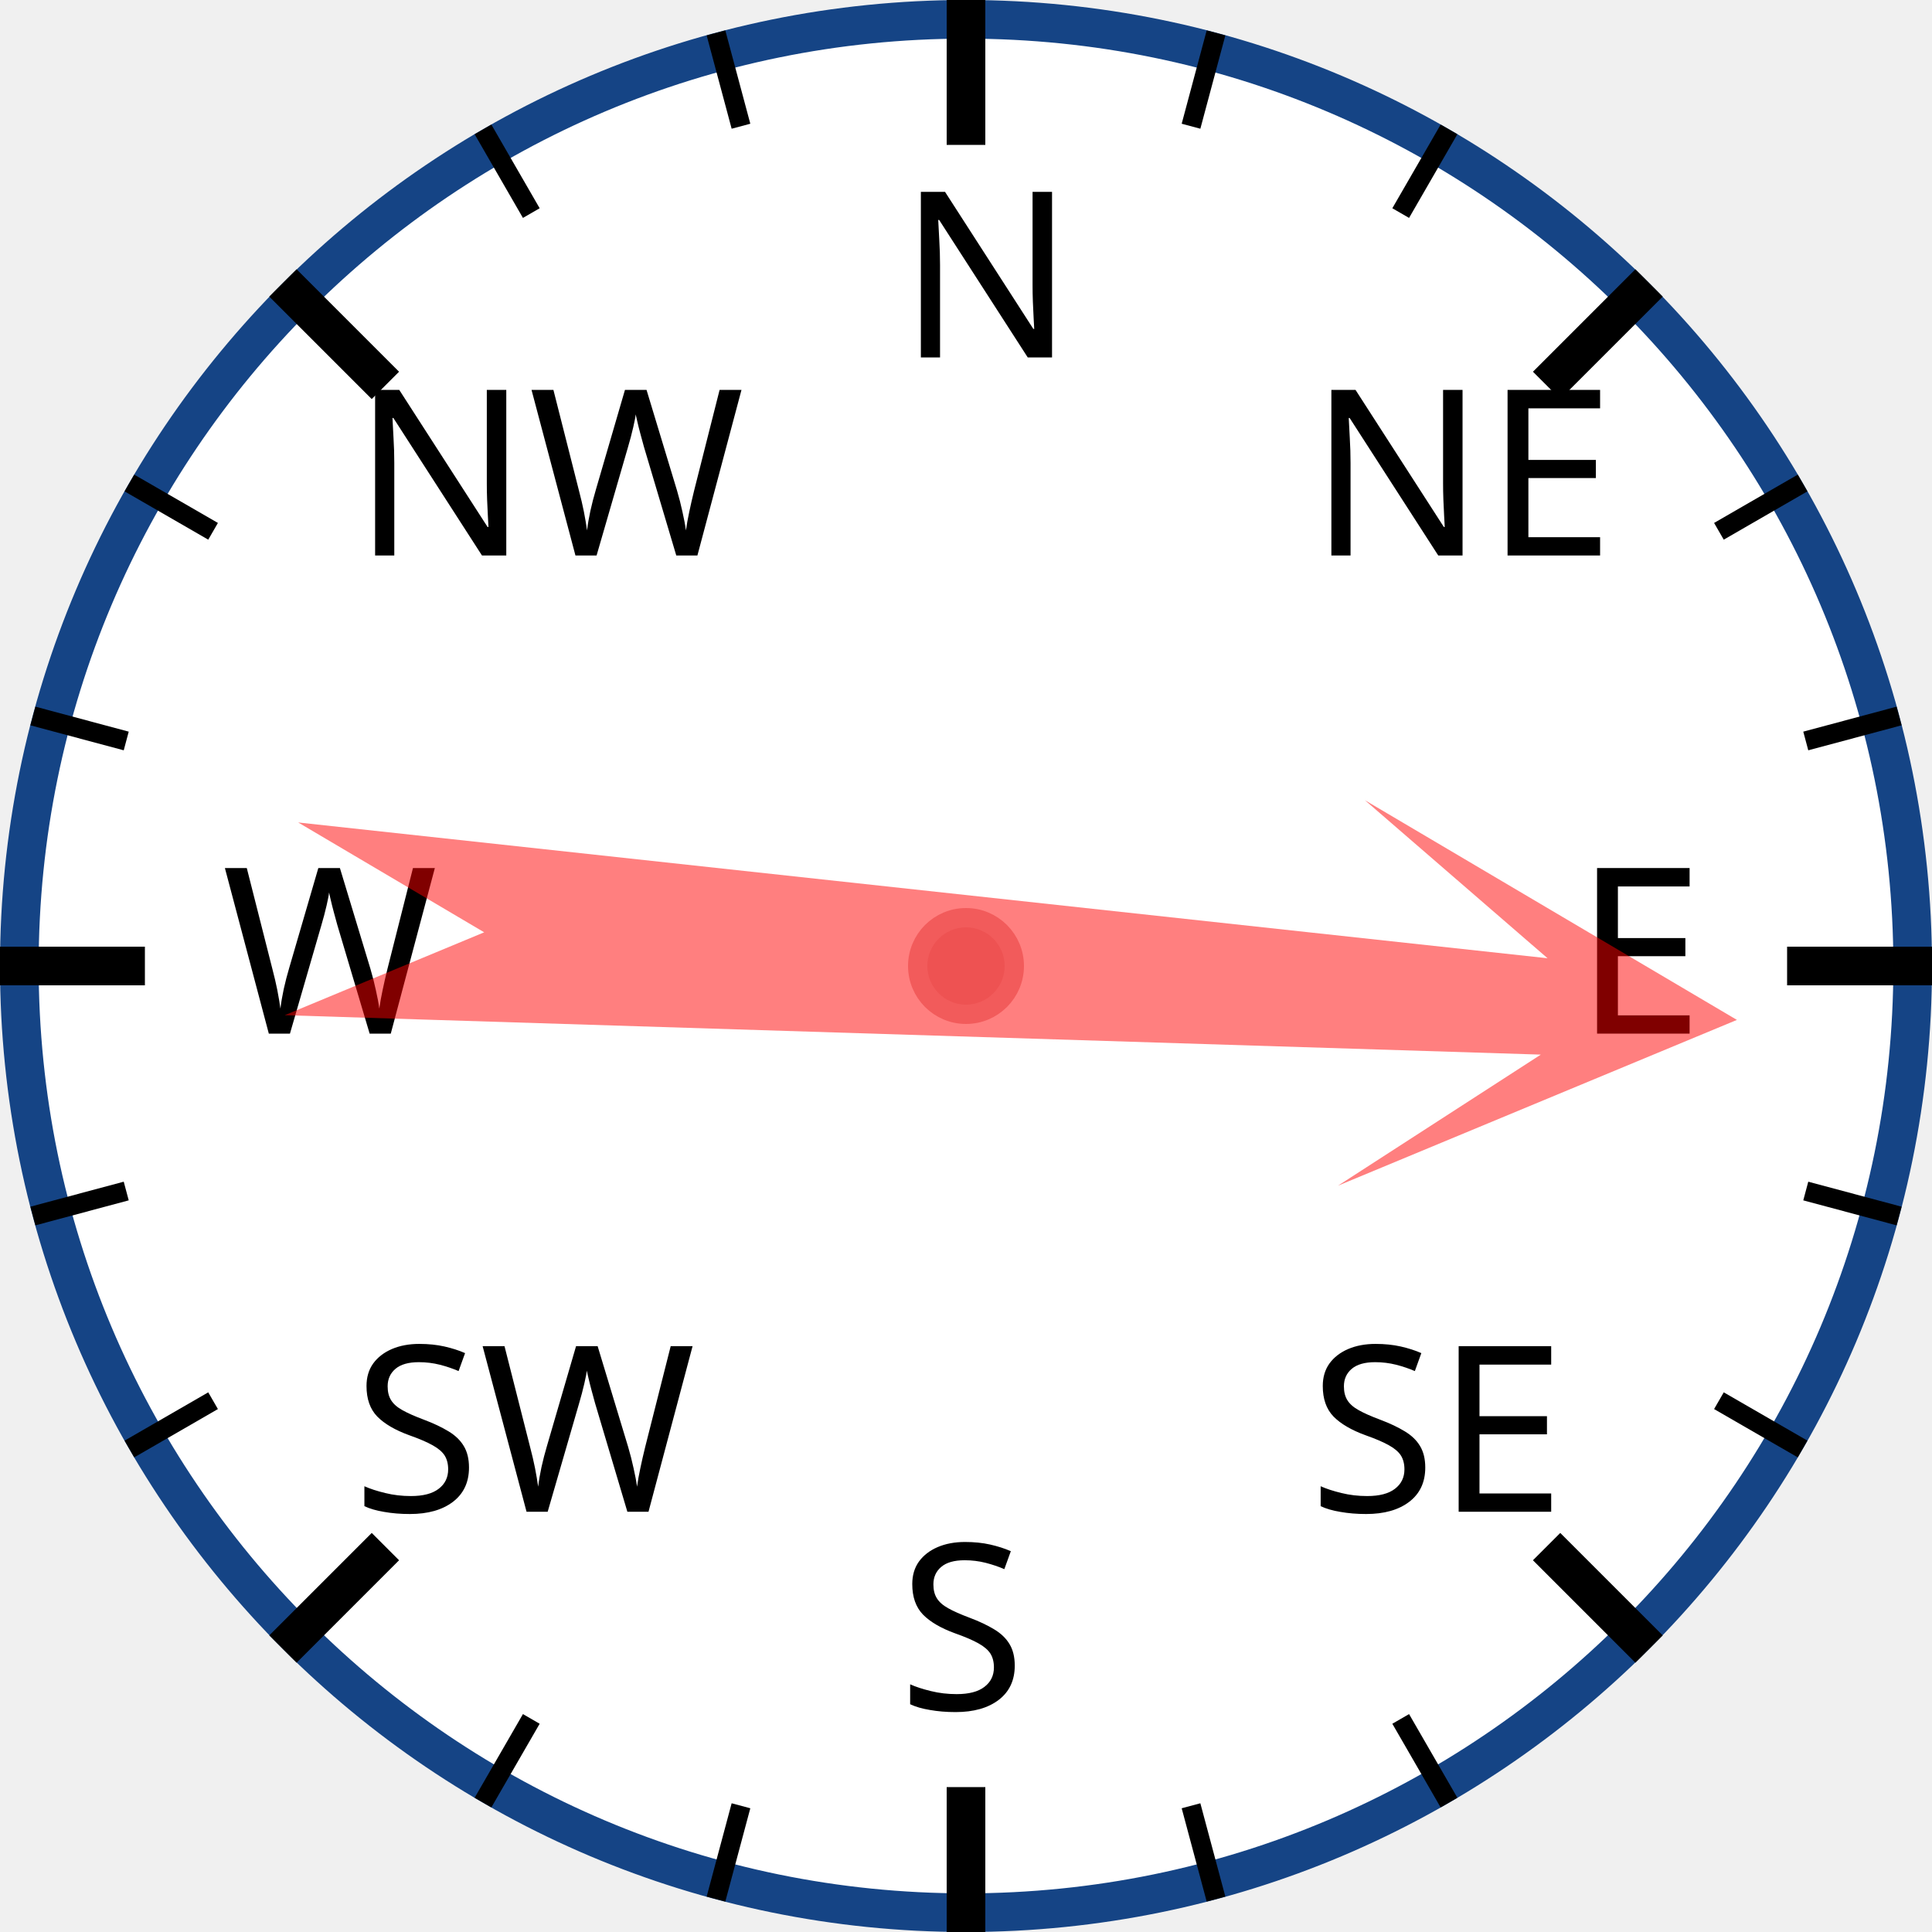
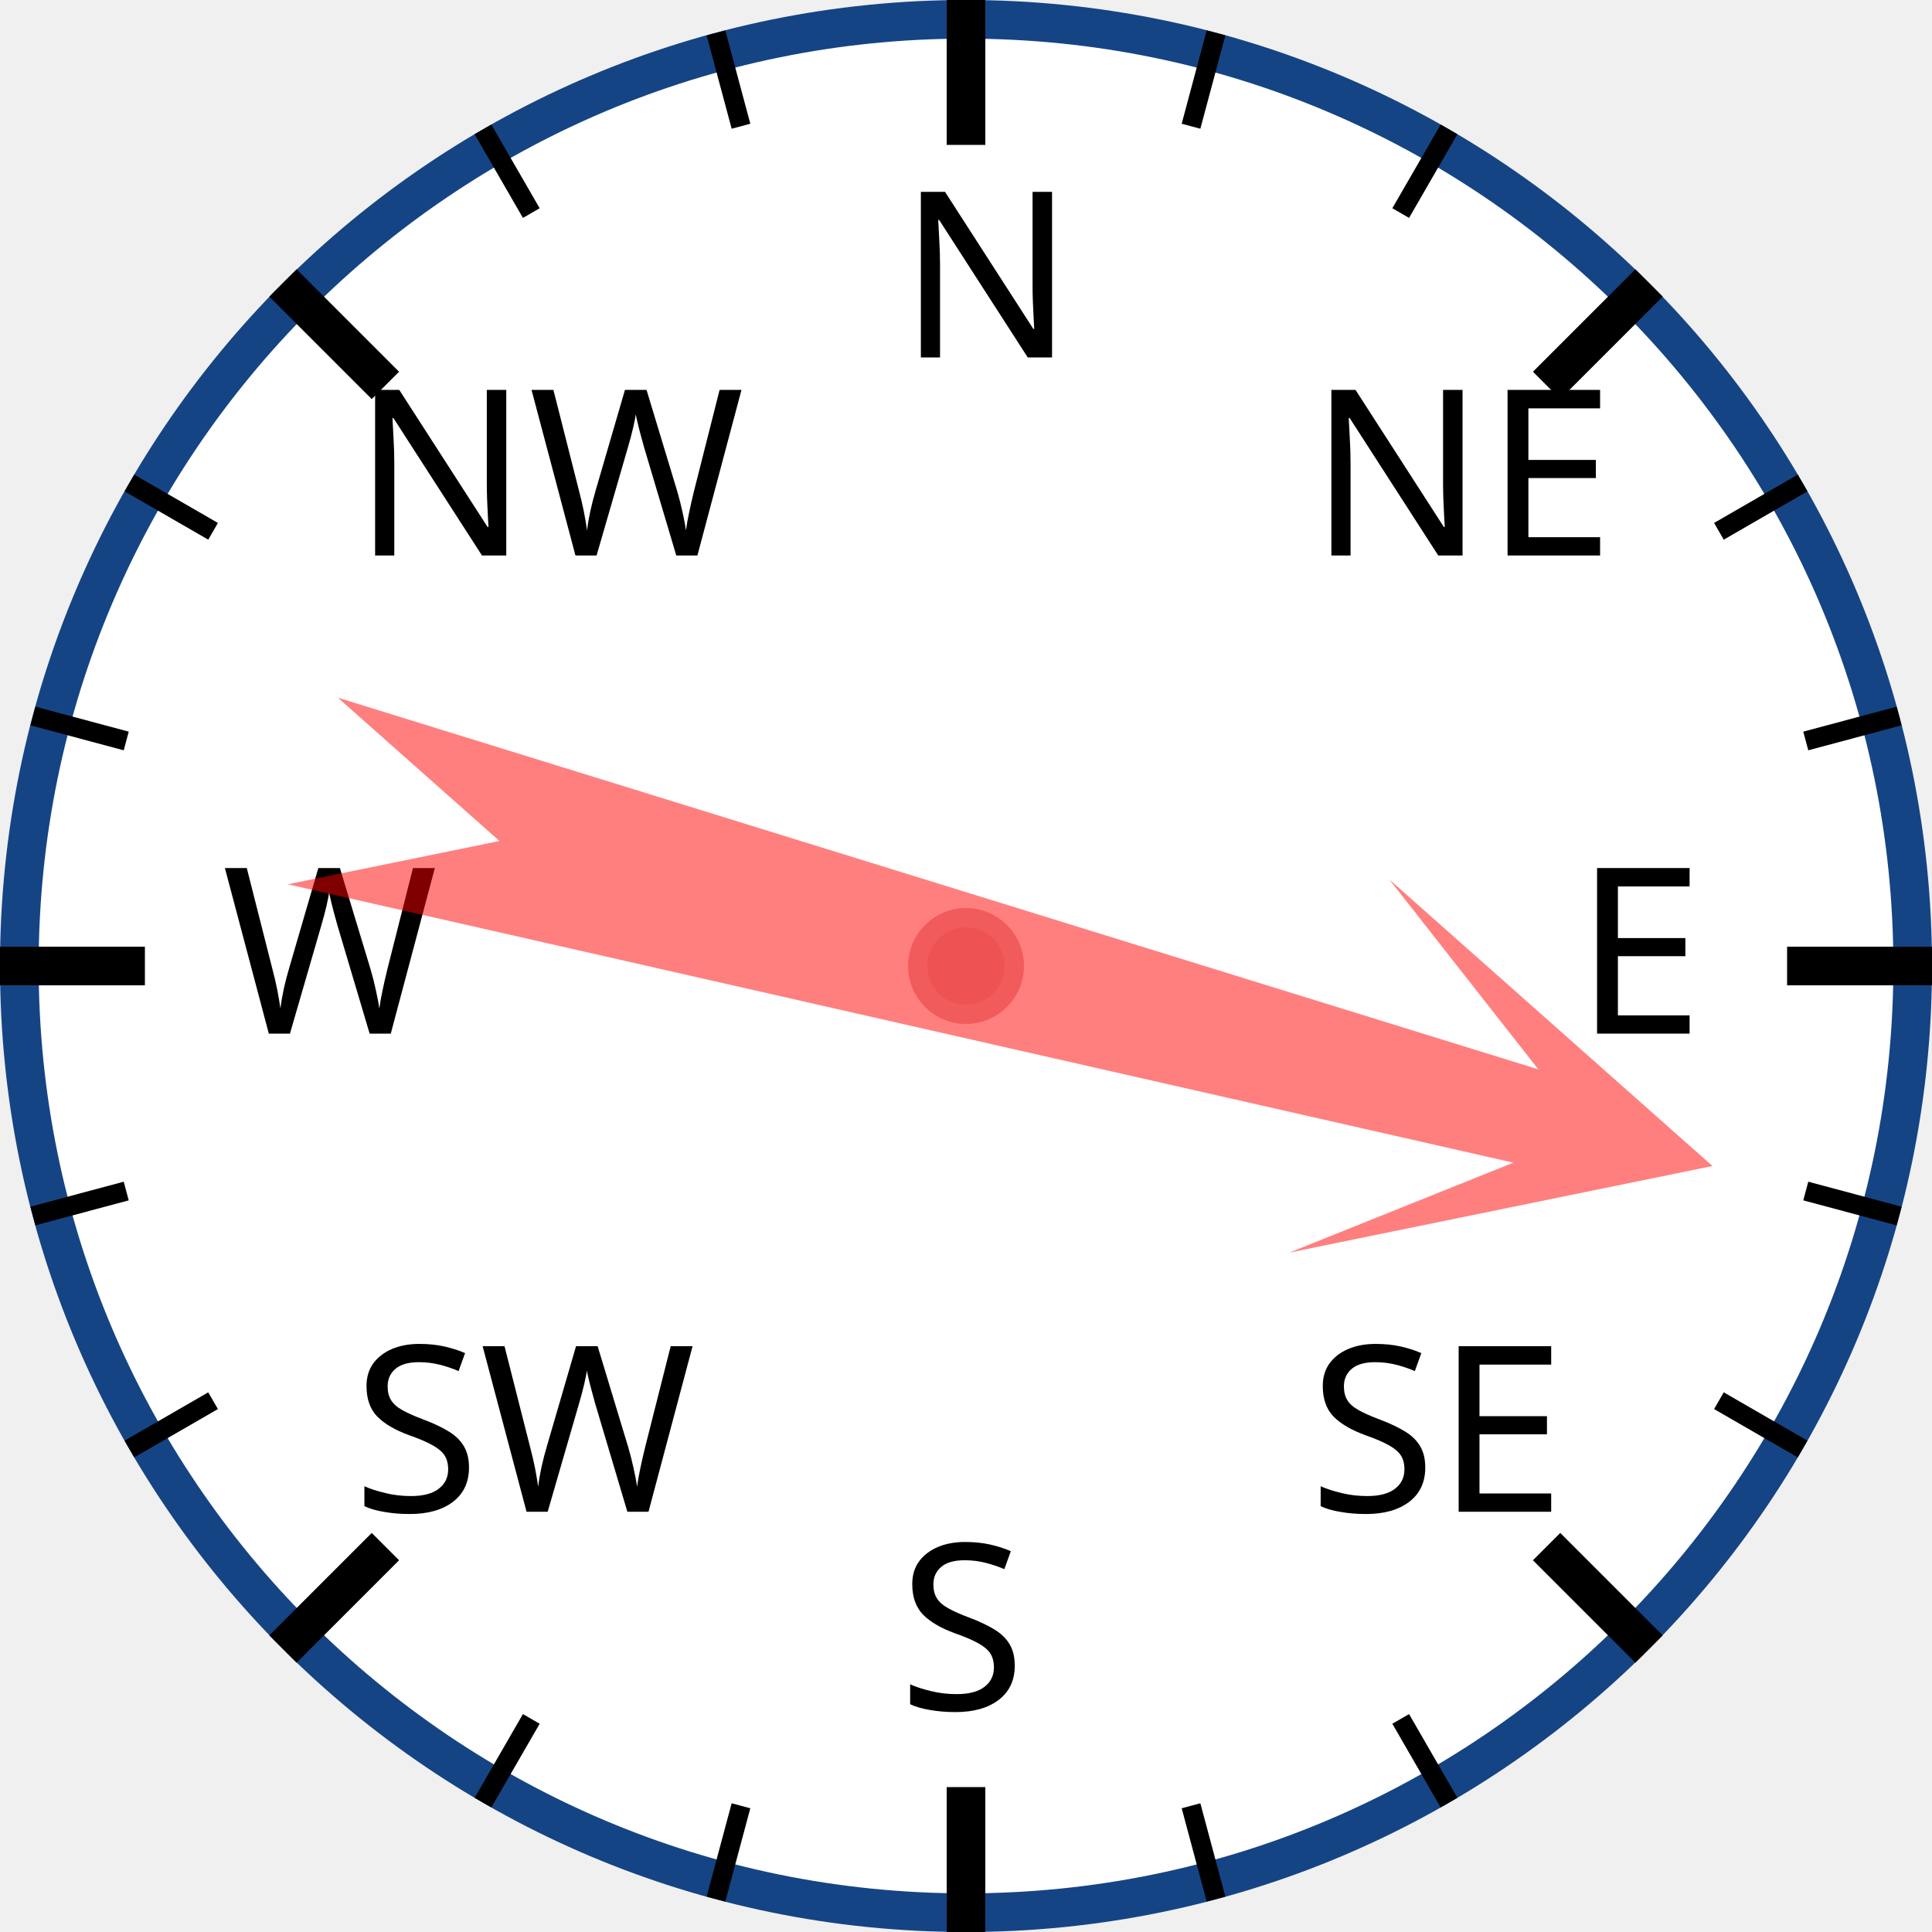
<svg xmlns="http://www.w3.org/2000/svg" width="120px" height="120px" viewBox="0 0 200 200">
  <circle cx="100" cy="100" r="98" style="fill: white; stroke: #154485; stroke-width: 4;" />
  <text x="93.0" y="37.0" style="font-family: sans-serif; font-size: 18pt;">N</text>
  <line x1="100.0" y1="0.0" x2="100.0" y2="15.0" style="stroke: black; stroke-width: 4;" />
  <line x1="74.118" y1="3.407" x2="76.706" y2="13.067" style="stroke: black; stroke-width: 2;" />
  <line x1="50" y1="13.397" x2="55" y2="22.058" style="stroke: black; stroke-width: 2;" />
  <text x="36.503" y="57.503" style="font-family: sans-serif; font-size: 18pt;">NW</text>
  <line x1="29.289" y1="29.289" x2="39.896" y2="39.896" style="stroke: black; stroke-width: 4;" />
  <line x1="13.397" y1="50" x2="22.058" y2="55" style="stroke: black; stroke-width: 2;" />
  <line x1="3.407" y1="74.118" x2="13.067" y2="76.706" style="stroke: black; stroke-width: 2;" />
  <text x="23.0" y="107.0" style="font-family: sans-serif; font-size: 18pt;">W</text>
  <line x1="0.0" y1="100.0" x2="15.0" y2="100.0" style="stroke: black; stroke-width: 4;" />
  <line x1="3.407" y1="125.882" x2="13.067" y2="123.294" style="stroke: black; stroke-width: 2;" />
  <line x1="13.397" y1="150" x2="22.058" y2="145" style="stroke: black; stroke-width: 2;" />
  <text x="36.503" y="156.497" style="font-family: sans-serif; font-size: 18pt;">SW</text>
  <line x1="29.289" y1="170.711" x2="39.896" y2="160.104" style="stroke: black; stroke-width: 4;" />
  <line x1="50" y1="186.603" x2="55" y2="177.942" style="stroke: black; stroke-width: 2;" />
  <line x1="74.118" y1="196.593" x2="76.706" y2="186.933" style="stroke: black; stroke-width: 2;" />
  <text x="93" y="177.0" style="font-family: sans-serif; font-size: 18pt;">S</text>
  <line x1="100" y1="200.0" x2="100" y2="185.0" style="stroke: black; stroke-width: 4;" />
  <line x1="125.882" y1="196.593" x2="123.294" y2="186.933" style="stroke: black; stroke-width: 2;" />
  <line x1="150.0" y1="186.603" x2="145.0" y2="177.942" style="stroke: black; stroke-width: 2;" />
  <text x="135.497" y="156.497" style="font-family: sans-serif; font-size: 18pt;">SE</text>
  <line x1="170.711" y1="170.711" x2="160.104" y2="160.104" style="stroke: black; stroke-width: 4;" />
  <line x1="186.603" y1="150" x2="177.942" y2="145" style="stroke: black; stroke-width: 2;" />
  <line x1="196.593" y1="125.882" x2="186.933" y2="123.294" style="stroke: black; stroke-width: 2;" />
  <text x="163.0" y="107" style="font-family: sans-serif; font-size: 18pt;">E</text>
  <line x1="200.0" y1="100" x2="185.0" y2="100" style="stroke: black; stroke-width: 4;" />
  <line x1="196.593" y1="74.118" x2="186.933" y2="76.706" style="stroke: black; stroke-width: 2;" />
  <line x1="186.603" y1="50" x2="177.942" y2="55" style="stroke: black; stroke-width: 2;" />
  <text x="135.497" y="57.503" style="font-family: sans-serif; font-size: 18pt;">NE</text>
  <line x1="170.711" y1="29.289" x2="160.104" y2="39.896" style="stroke: black; stroke-width: 4;" />
  <line x1="150" y1="13.397" x2="145" y2="22.058" style="stroke: black; stroke-width: 2;" />
  <line x1="125.882" y1="3.407" x2="123.294" y2="13.067" style="stroke: black; stroke-width: 2;" />
-   <polygon points="100 20 120 60 105 40 110 170 100 150 90 170 95 40 80 60" style="fill: red; fill-opacity: 0.5;" transform="rotate(94,100,100)" />
+   <polygon points="100 20 120 60 105 40 110 170 100 150 90 170 95 40 80 60" style="fill: red; fill-opacity: 0.5;" transform="rotate(105,100,100)" />
  <circle cx="100" cy="100" r="5" style="fill: #EE5252; stroke: #F25B5B; stroke-width: 2;" />
</svg>
